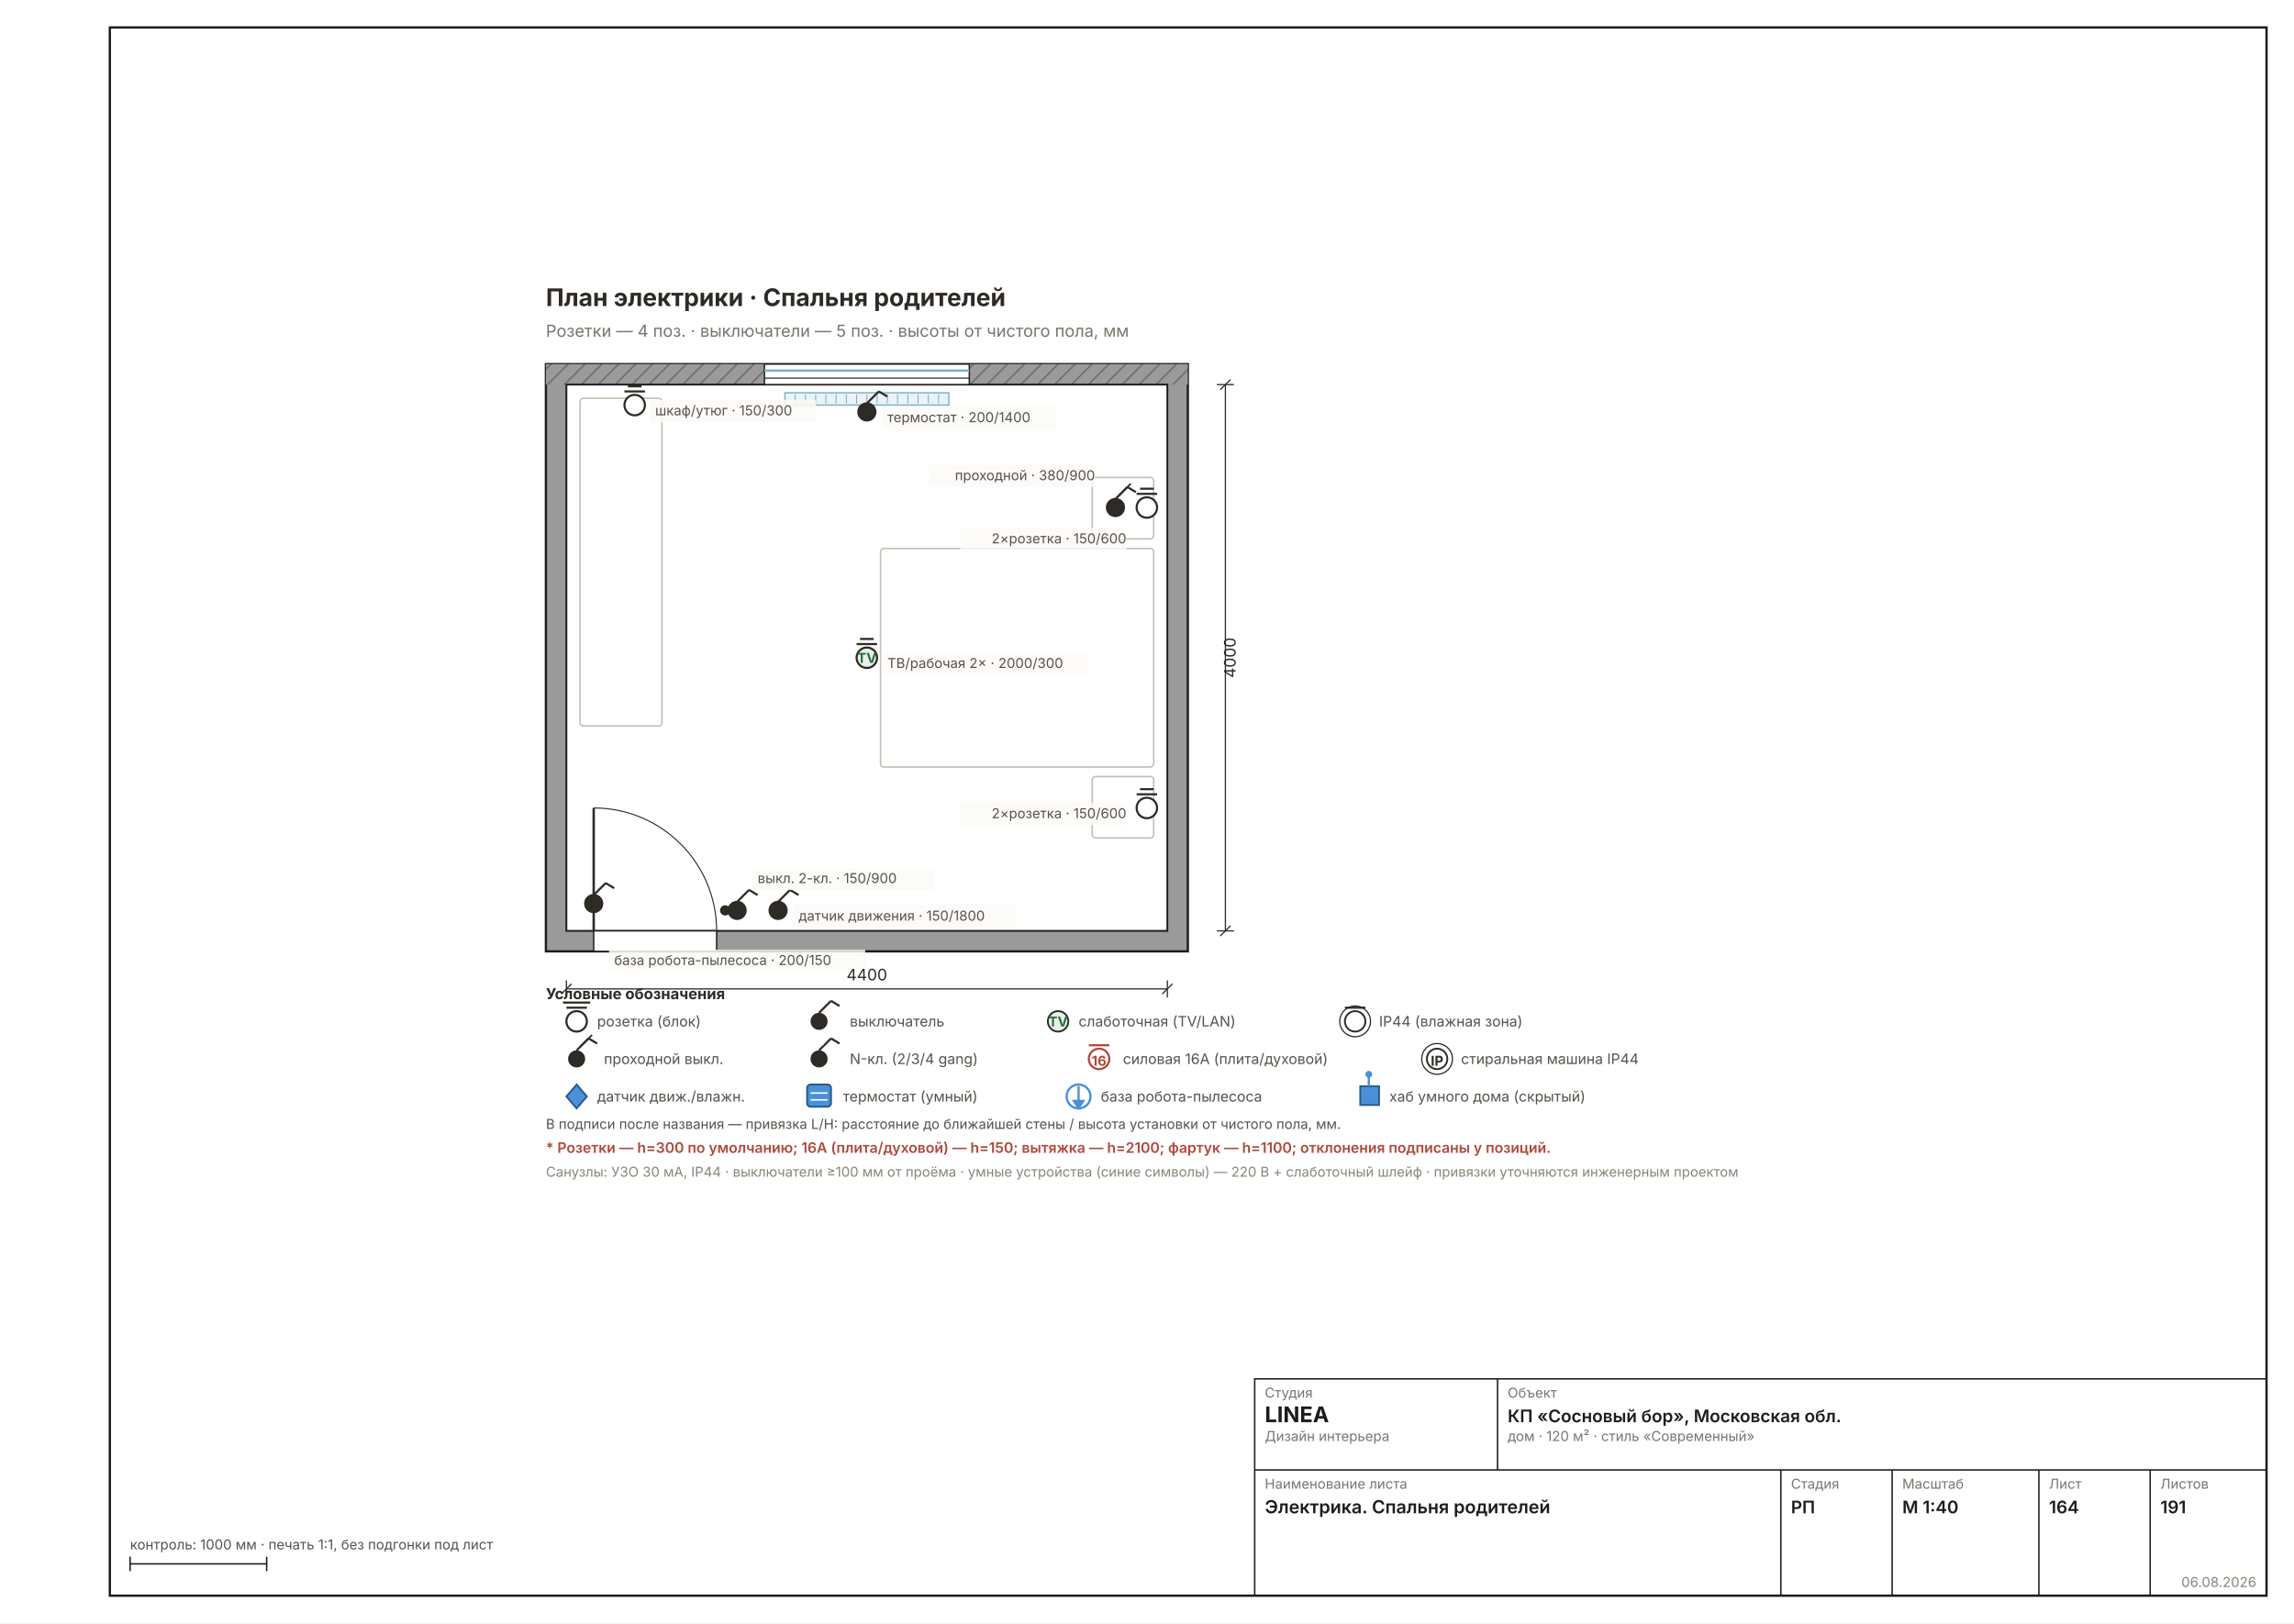
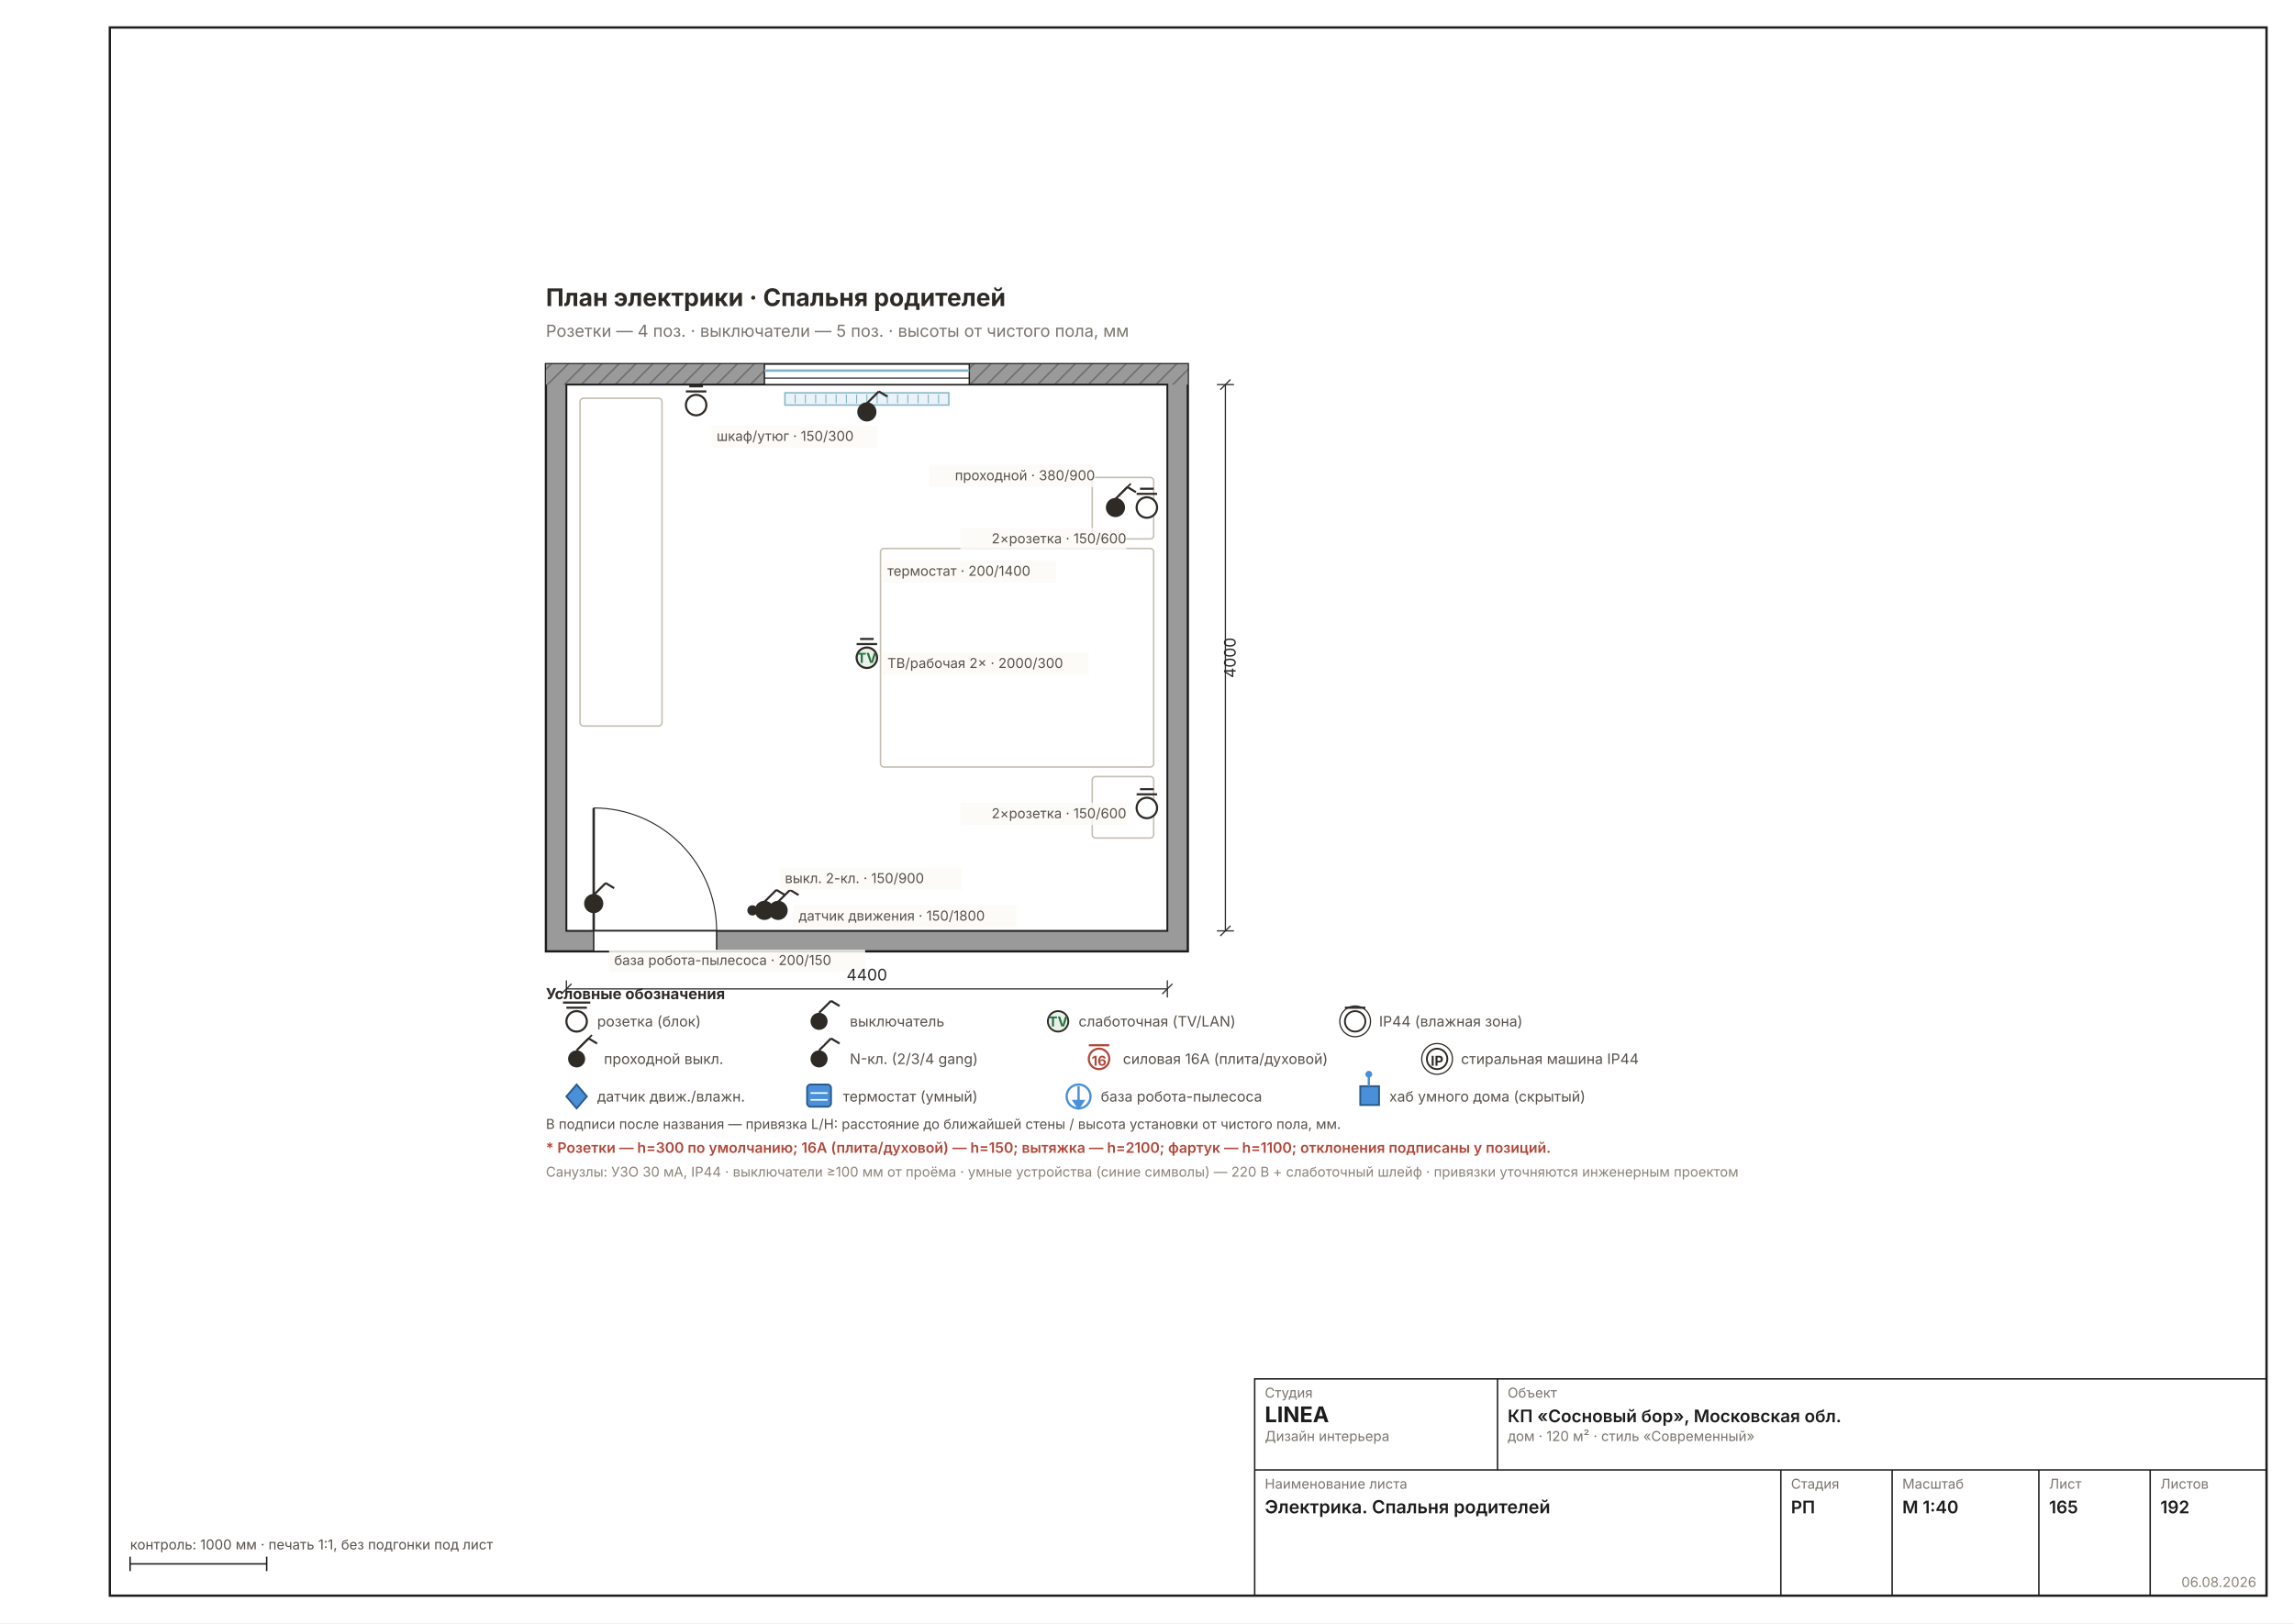
<svg xmlns="http://www.w3.org/2000/svg" width="1587" height="1123" viewBox="0 0 1587 1123" font-family="Inter, &quot;Helvetica Neue&quot;, Arial, sans-serif" data-sheet="electro-room" data-scale="1:40">
  <rect width="1587" height="1123" fill="#FFFFFF" />
  <rect x="76" y="19" width="1492" height="1085" fill="none" stroke="#1C1C1C" stroke-width="1.6" />
  <g transform="translate(285.5286 159.792) scale(1.1811)">
    <defs>
-       <pattern id="rh164" width="7" height="7" patternUnits="userSpaceOnUse" patternTransform="rotate(45)">
+       <pattern id="rh165" width="7" height="7" patternUnits="userSpaceOnUse" patternTransform="rotate(45)">
        <rect width="7" height="7" fill="#9A9A9A" />
        <line x1="0" y1="0" x2="0" y2="7" stroke="#6E6E6E" stroke-width="1.78" />
      </pattern>
    </defs>
    <rect x="78" y="78" width="376" height="344" fill="#9A9A9A" stroke="#1C1C1C" stroke-width="1.33" />
-     <rect x="78" y="78" width="376" height="12" fill="url(#rh164)" />
+     <rect x="78" y="78" width="376" height="12" fill="url(#rh165)" />
    <rect x="90" y="90" width="352" height="320" fill="#FFFFFF" stroke="#1C1C1C" stroke-width="1.07" />
    <rect x="206" y="78" width="120" height="12" fill="#FFFFFF" stroke="#1C1C1C" stroke-width="0.80" />
    <line x1="206" y1="81.8" x2="326" y2="81.8" stroke="#7FB2C8" stroke-width="1.42" />
    <line x1="206" y1="86.2" x2="326" y2="86.2" stroke="#1C1C1C" stroke-width="0.62" />
    <rect x="218" y="94.8" width="96" height="7.2" fill="#EAF3F7" stroke="#7FB2C8" stroke-width="0.80" />
    <line x1="224" y1="95.8" x2="224" y2="101" stroke="#7FB2C8" stroke-width="0.58" />
    <line x1="230" y1="95.8" x2="230" y2="101" stroke="#7FB2C8" stroke-width="0.58" />
    <line x1="236" y1="95.8" x2="236" y2="101" stroke="#7FB2C8" stroke-width="0.58" />
    <line x1="242" y1="95.8" x2="242" y2="101" stroke="#7FB2C8" stroke-width="0.58" />
    <line x1="248" y1="95.8" x2="248" y2="101" stroke="#7FB2C8" stroke-width="0.58" />
    <line x1="254" y1="95.8" x2="254" y2="101" stroke="#7FB2C8" stroke-width="0.58" />
    <line x1="260" y1="95.8" x2="260" y2="101" stroke="#7FB2C8" stroke-width="0.58" />
    <line x1="266" y1="95.8" x2="266" y2="101" stroke="#7FB2C8" stroke-width="0.58" />
    <line x1="272" y1="95.8" x2="272" y2="101" stroke="#7FB2C8" stroke-width="0.58" />
    <line x1="278" y1="95.8" x2="278" y2="101" stroke="#7FB2C8" stroke-width="0.58" />
    <line x1="284" y1="95.8" x2="284" y2="101" stroke="#7FB2C8" stroke-width="0.58" />
    <line x1="290" y1="95.8" x2="290" y2="101" stroke="#7FB2C8" stroke-width="0.58" />
    <line x1="296" y1="95.8" x2="296" y2="101" stroke="#7FB2C8" stroke-width="0.58" />
    <line x1="302" y1="95.8" x2="302" y2="101" stroke="#7FB2C8" stroke-width="0.58" />
    <line x1="308" y1="95.8" x2="308" y2="101" stroke="#7FB2C8" stroke-width="0.58" />
    <rect x="106" y="410" width="72" height="12" fill="#FFFFFF" stroke="#1C1C1C" stroke-width="0.80" />
    <line x1="106" y1="410" x2="106" y2="338" stroke="#2A2A2A" stroke-width="1.42" />
    <path d="M 178 410 A 72 72 0 0 0 106 338" fill="none" stroke="#2A2A2A" stroke-width="0.62" />
    <rect x="274" y="186" width="160" height="128" fill="none" stroke="#C5BFB2" stroke-width="0.89" rx="2" />
    <rect x="398" y="144.4" width="36" height="36" fill="none" stroke="#C5BFB2" stroke-width="0.89" rx="2" />
    <rect x="398" y="319.6" width="36" height="36" fill="none" stroke="#C5BFB2" stroke-width="0.89" rx="2" />
    <rect x="98" y="98" width="48" height="192" fill="none" stroke="#C5BFB2" stroke-width="0.89" rx="2" />
    <g stroke="#2E2A26" stroke-width="1.24">
-       <circle cx="190" cy="398" r="5" fill="#2E2A26" />
-       <line x1="190" y1="393" x2="197" y2="386" />
-       <line x1="197" y1="386" x2="202" y2="389" />
-     </g>
-     <circle cx="183" cy="398" r="3" fill="#2E2A26" />
+       <circle cx="206" cy="398" r="5" fill="#2E2A26" />
+       <line x1="206" y1="393" x2="213" y2="386" />
+       <line x1="213" y1="386" x2="218" y2="389" />
+     </g>
+     <circle cx="199" cy="398" r="3" fill="#2E2A26" />
    <g stroke="#2E2A26" stroke-width="1.24">
      <circle cx="430" cy="162" r="6" fill="#FFF" />
      <line x1="424" y1="154" x2="436" y2="154" />
      <line x1="426" y1="151" x2="434" y2="151" />
    </g>
    <g stroke="#2E2A26" stroke-width="1.24">
      <circle cx="430" cy="338" r="6" fill="#FFF" />
      <line x1="424" y1="330" x2="436" y2="330" />
      <line x1="426" y1="327" x2="434" y2="327" />
    </g>
    <g stroke="#2E2A26" stroke-width="1.24">
      <circle cx="411.6" cy="162" r="5" fill="#2E2A26" />
      <line x1="411.6" y1="157" x2="418.6" y2="150" />
      <line x1="418.6" y1="150" x2="423.6" y2="153" />
    </g>
    <line x1="413.6" y1="155" x2="420.6" y2="148" stroke="#2E2A26" stroke-width="0.98" />
    <g stroke="#2E2A26" stroke-width="1.24">
-       <circle cx="130" cy="102" r="6" fill="#FFF" />
-       <line x1="124" y1="94" x2="136" y2="94" />
-       <line x1="126" y1="91" x2="134" y2="91" />
+       <circle cx="166" cy="102" r="6" fill="#FFF" />
+       <line x1="160" y1="94" x2="172" y2="94" />
+       <line x1="162" y1="91" x2="170" y2="91" />
    </g>
    <g stroke="#2E2A26" stroke-width="1.24">
      <circle cx="266" cy="250" r="6" fill="#E8F0E8" />
      <line x1="260" y1="242" x2="272" y2="242" />
      <line x1="262" y1="239" x2="270" y2="239" />
    </g>
    <text x="266" y="253" font-size="8.00" font-weight="700" text-anchor="middle" fill="#27703F">TV</text>
    <g stroke="#2E2A26" stroke-width="1.24">
      <circle cx="214" cy="398" r="5" fill="#2E2A26" />
      <line x1="214" y1="393" x2="221" y2="386" />
      <line x1="221" y1="386" x2="226" y2="389" />
    </g>
    <g stroke="#2E2A26" stroke-width="1.24">
      <circle cx="266" cy="106" r="5" fill="#2E2A26" />
      <line x1="266" y1="101" x2="273" y2="94" />
      <line x1="273" y1="94" x2="278" y2="97" />
    </g>
    <g stroke="#2E2A26" stroke-width="1.24">
      <circle cx="106" cy="394" r="5" fill="#2E2A26" />
      <line x1="106" y1="389" x2="113" y2="382" />
      <line x1="113" y1="382" x2="118" y2="385" />
    </g>
-     <rect x="199" y="373" width="106.8" height="13" fill="#FBFAF6D9" />
-     <text x="202" y="382" font-size="8.00" fill="#57514A" text-anchor="start">выкл. 2-кл. · 150/900</text>
+     <rect x="215" y="373" width="106.8" height="13" fill="#FBFAF6D9" />
+     <text x="218" y="382" font-size="8.00" fill="#57514A" text-anchor="start">выкл. 2-кл. · 150/900</text>
    <rect x="320.8" y="174" width="97.2" height="13" fill="#FBFAF6D9" />
    <text x="418" y="183" font-size="8.00" fill="#57514A" text-anchor="end">2×розетка · 150/600</text>
    <rect x="320.8" y="335" width="97.2" height="13" fill="#FBFAF6D9" />
    <text x="418" y="344" font-size="8.00" fill="#57514A" text-anchor="end">2×розетка · 150/600</text>
    <rect x="302.4" y="137" width="97.2" height="13" fill="#FBFAF6D9" />
    <text x="399.6" y="146" font-size="8.00" fill="#57514A" text-anchor="end">проходной · 380/900</text>
-     <rect x="139" y="99" width="97.2" height="13" fill="#FBFAF6D9" />
-     <text x="142" y="108" font-size="8.00" fill="#57514A" text-anchor="start">шкаф/утюг · 150/300</text>
+     <rect x="175" y="114" width="97.2" height="13" fill="#FBFAF6D9" />
+     <text x="178" y="123" font-size="8.00" fill="#57514A" text-anchor="start">шкаф/утюг · 150/300</text>
    <rect x="275" y="247" width="121.2" height="13" fill="#FBFAF6D9" />
    <text x="278" y="256" font-size="8.00" fill="#57514A" text-anchor="start">ТВ/рабочая 2× · 2000/300</text>
    <rect x="223" y="395" width="130.8" height="13" fill="#FBFAF6D9" />
    <text x="226" y="404" font-size="8.00" fill="#57514A" text-anchor="start">датчик движения · 150/1800</text>
-     <rect x="275" y="103" width="102" height="13" fill="#FBFAF6D9" />
-     <text x="278" y="112" font-size="8.00" fill="#57514A" text-anchor="start">термостат · 200/1400</text>
+     <rect x="275" y="193" width="102" height="13" fill="#FBFAF6D9" />
+     <text x="278" y="202" font-size="8.00" fill="#57514A" text-anchor="start">термостат · 200/1400</text>
    <rect x="115" y="421" width="150" height="13" fill="#FBFAF6D9" />
    <text x="118" y="430" font-size="8.00" fill="#57514A" text-anchor="start">база робота-пылесоса · 200/150</text>
    <text x="78" y="44" font-size="14.22" font-weight="700" fill="#2E2A26">План электрики · Спальня родителей</text>
    <text x="78" y="62" font-size="9.78" fill="#7A756D">Розетки — 4 поз. · выключатели — 5 поз. · высоты от чистого пола, мм</text>
    <g data-el="dim" stroke="#2A2A2A" stroke-width="0.71" fill="none">
      <line x1="90" y1="444" x2="442" y2="444" />
      <line x1="90" y1="439" x2="90" y2="449" />
      <line x1="442" y1="439" x2="442" y2="449" />
      <line x1="87" y1="447" x2="93" y2="441" />
      <line x1="439" y1="447" x2="445" y2="441" />
    </g>
    <text x="266" y="439" font-size="9.33" fill="#2A2A2A" text-anchor="middle">4400</text>
    <g data-el="dim" stroke="#2A2A2A" stroke-width="0.71" fill="none">
      <line x1="476" y1="90" x2="476" y2="410" />
      <line x1="471" y1="90" x2="481" y2="90" />
      <line x1="471" y1="410" x2="481" y2="410" />
      <line x1="473" y1="93" x2="479" y2="87" />
      <line x1="473" y1="413" x2="479" y2="407" />
    </g>
    <text x="482" y="250" font-size="9.33" fill="#2A2A2A" transform="rotate(-90 482 250)" text-anchor="middle">4000</text>
    <g font-size="8.45" fill="#57514A">
      <circle cx="96" cy="463" r="6" fill="#FFF" stroke="#2E2A26" stroke-width="1.24" />
      <line x1="90" y1="455" x2="102" y2="455" stroke="#2E2A26" stroke-width="1.24" />
      <line x1="88" y1="452" x2="104" y2="452" stroke="#2E2A26" stroke-width="1.24" />
      <g data-el="legend" />
      <text x="78" y="450" font-size="8.89" font-weight="700" fill="#2E2A26">Условные обозначения</text>
      <text x="108" y="466">розетка (блок)</text>
      <circle cx="238" cy="463" r="5" fill="#2E2A26" />
      <line x1="238" y1="458" x2="245" y2="451" stroke="#2E2A26" stroke-width="1.24" />
      <line x1="245" y1="451" x2="250" y2="454" stroke="#2E2A26" stroke-width="1.24" />
      <text x="256" y="466">выключатель</text>
      <circle cx="378" cy="463" r="6" fill="#E8F0E8" stroke="#2E2A26" stroke-width="1.07" />
      <text x="378" y="466" font-size="8.00" font-weight="700" text-anchor="middle" fill="#27703F">TV</text>
      <text x="390" y="466">слаботочная (TV/LAN)</text>
      <circle cx="552" cy="463" r="6" fill="#FFF" stroke="#2E2A26" stroke-width="1.07" />
      <circle cx="552" cy="463" r="9" fill="none" stroke="#2E2A26" stroke-width="0.71" />
      <line x1="546" y1="455" x2="558" y2="455" stroke="#2E2A26" stroke-width="1.24" />
      <text x="566" y="466">IP44 (влажная зона)</text>
    </g>
    <g font-size="8.45" fill="#57514A">
      <circle cx="96" cy="485" r="5" fill="#2E2A26" />
      <line x1="96" y1="480" x2="103" y2="473" stroke="#2E2A26" stroke-width="1.24" />
      <line x1="103" y1="473" x2="108" y2="476" stroke="#2E2A26" stroke-width="1.24" />
      <line x1="98" y1="478" x2="105" y2="471" stroke="#2E2A26" stroke-width="0.98" />
      <text x="112" y="488">проходной выкл.</text>
      <circle cx="238" cy="485" r="5" fill="#2E2A26" />
      <line x1="238" y1="480" x2="245" y2="473" stroke="#2E2A26" stroke-width="1.24" />
      <line x1="245" y1="473" x2="250" y2="476" stroke="#2E2A26" stroke-width="1.24" />
      <text x="238" y="477" font-size="8.00" font-weight="700" text-anchor="middle" fill="#FFF">N</text>
      <text x="256" y="488">N-кл. (2/3/4 gang)</text>
      <circle cx="402" cy="485" r="6" fill="#FFF" stroke="#B0483A" stroke-width="1.24" />
      <line x1="396" y1="477" x2="408" y2="477" stroke="#B0483A" stroke-width="1.24" />
      <text x="402" y="489" font-size="8.00" font-weight="700" text-anchor="middle" fill="#B0483A">16</text>
      <text x="416" y="488">силовая 16А (плита/духовой)</text>
      <circle cx="600" cy="485" r="6" fill="#FFF" stroke="#2E2A26" stroke-width="1.07" />
      <circle cx="600" cy="485" r="9" fill="none" stroke="#2E2A26" stroke-width="0.71" />
      <text x="600" y="489" font-size="8.00" font-weight="700" text-anchor="middle" fill="#2E2A26">IP</text>
      <text x="614" y="488">стиральная машина IP44</text>
    </g>
    <g font-size="8.45" fill="#57514A">
      <polygon points="96,500 102,507 96,514 90,507" fill="#4A90D9" stroke="#2A5A8A" stroke-width="1.07" />
      <text x="108" y="510">датчик движ./влажн.</text>
      <rect x="231" y="500" width="14" height="13" rx="2" fill="#4A90D9" stroke="#2A5A8A" stroke-width="1.07" />
      <line x1="233" y1="505" x2="243" y2="505" stroke="#FFF" stroke-width="0.89" />
      <line x1="233" y1="509" x2="243" y2="509" stroke="#FFF" stroke-width="0.89" />
      <text x="252" y="510">термостат (умный)</text>
      <circle cx="390" cy="507" r="7" fill="none" stroke="#4A90D9" stroke-width="1.33" />
      <line x1="390" y1="501" x2="390" y2="511" stroke="#4A90D9" stroke-width="1.33" />
      <polygon points="386,509 390,515 394,509" fill="#4A90D9" />
      <text x="403" y="510">база робота-пылесоса</text>
      <rect x="555" y="501" width="11" height="11" fill="#4A90D9" stroke="#2A5A8A" stroke-width="1.07" />
      <line x1="560" y1="501" x2="560" y2="495" stroke="#4A90D9" stroke-width="1.33" />
      <circle cx="560" cy="494" r="2" fill="#4A90D9" />
      <text x="572" y="510">хаб умного дома (скрытый)</text>
    </g>
    <text x="78" y="526" font-size="8.00" fill="#57514A">В подписи после названия — привязка L/H: расстояние до ближайшей стены / высота установки от чистого пола, мм.</text>
    <text x="78" y="540" font-size="8.45" font-weight="600" fill="#B0483A">* Розетки — h=300 по умолчанию; 16А (плита/духовой) — h=150; вытяжка — h=2100; фартук — h=1100; отклонения подписаны у позиций.</text>
    <text x="78" y="554" font-size="8.00" fill="#8A8478">Санузлы: УЗО 30 мА, IP44 · выключатели ≥100 мм от проёма · умные устройства (синие символы) — 220 В + слаботочный шлейф · привязки уточняются инженерным проектом</text>
  </g>
  <g data-el="stamp" stroke="#1C1C1C" stroke-width="1" fill="none">
    <rect x="868" y="954" width="700" height="150" />
    <line x1="868" y1="1017" x2="1568" y2="1017" />
    <line x1="1036" y1="954" x2="1036" y2="1017" />
    <line x1="1232" y1="1017" x2="1232" y2="1104" />
    <line x1="1309" y1="1017" x2="1309" y2="1104" />
    <line x1="1410.5" y1="1017" x2="1410.5" y2="1104" />
    <line x1="1487.5" y1="1017" x2="1487.5" y2="1104" />
  </g>
  <text x="875" y="967" font-size="9.5" fill="#7A756D">Студия</text>
  <text x="875" y="984" font-size="15" font-weight="700" fill="#1C1C1C">LINEA</text>
  <text x="875" y="997" font-size="9.5" fill="#7A756D">Дизайн интерьера</text>
  <text x="1043" y="967" font-size="9.5" fill="#7A756D">Объект</text>
  <text x="1043" y="984" font-size="12" font-weight="600" fill="#1C1C1C">КП «Сосновый бор», Московская обл.</text>
  <text x="1043" y="997" font-size="9.5" fill="#7A756D">дом · 120 м² · стиль «Современный»</text>
  <text x="875" y="1030" font-size="9.5" fill="#7A756D">Наименование листа</text>
  <text x="875" y="1047" font-size="12.5" font-weight="600" fill="#1C1C1C">Электрика. Спальня родителей</text>
  <text x="1239" y="1030" font-size="9.5" fill="#7A756D">Стадия</text>
  <text x="1239" y="1047" font-size="12" font-weight="600" fill="#1C1C1C">РП</text>
  <text x="1316" y="1030" font-size="9.5" fill="#7A756D">Масштаб</text>
  <text x="1316" y="1047" font-size="12" font-weight="600" fill="#1C1C1C">М 1:40</text>
  <text x="1417.5" y="1030" font-size="9.5" fill="#7A756D">Лист</text>
-   <text x="1417.5" y="1047" font-size="12" font-weight="600" fill="#1C1C1C">164</text>
+   <text x="1417.5" y="1047" font-size="12" font-weight="600" fill="#1C1C1C">165</text>
  <text x="1494.5" y="1030" font-size="9.5" fill="#7A756D">Листов</text>
-   <text x="1494.5" y="1047" font-size="12" font-weight="600" fill="#1C1C1C">191</text>
+   <text x="1494.5" y="1047" font-size="12" font-weight="600" fill="#1C1C1C">192</text>
  <text x="1561" y="1098" font-size="9.5" fill="#8A8478" text-anchor="end">06.08.2026</text>
  <g stroke="#1C1C1C" stroke-width="1">
    <line x1="90" y1="1082" x2="184.488" y2="1082" />
    <line x1="90" y1="1077" x2="90" y2="1087" />
    <line x1="184.488" y1="1077" x2="184.488" y2="1087" />
  </g>
  <text x="90" y="1072" font-size="9.5" fill="#57514A">контроль: 1000 мм · печать 1:1, без подгонки под лист</text>
</svg>
